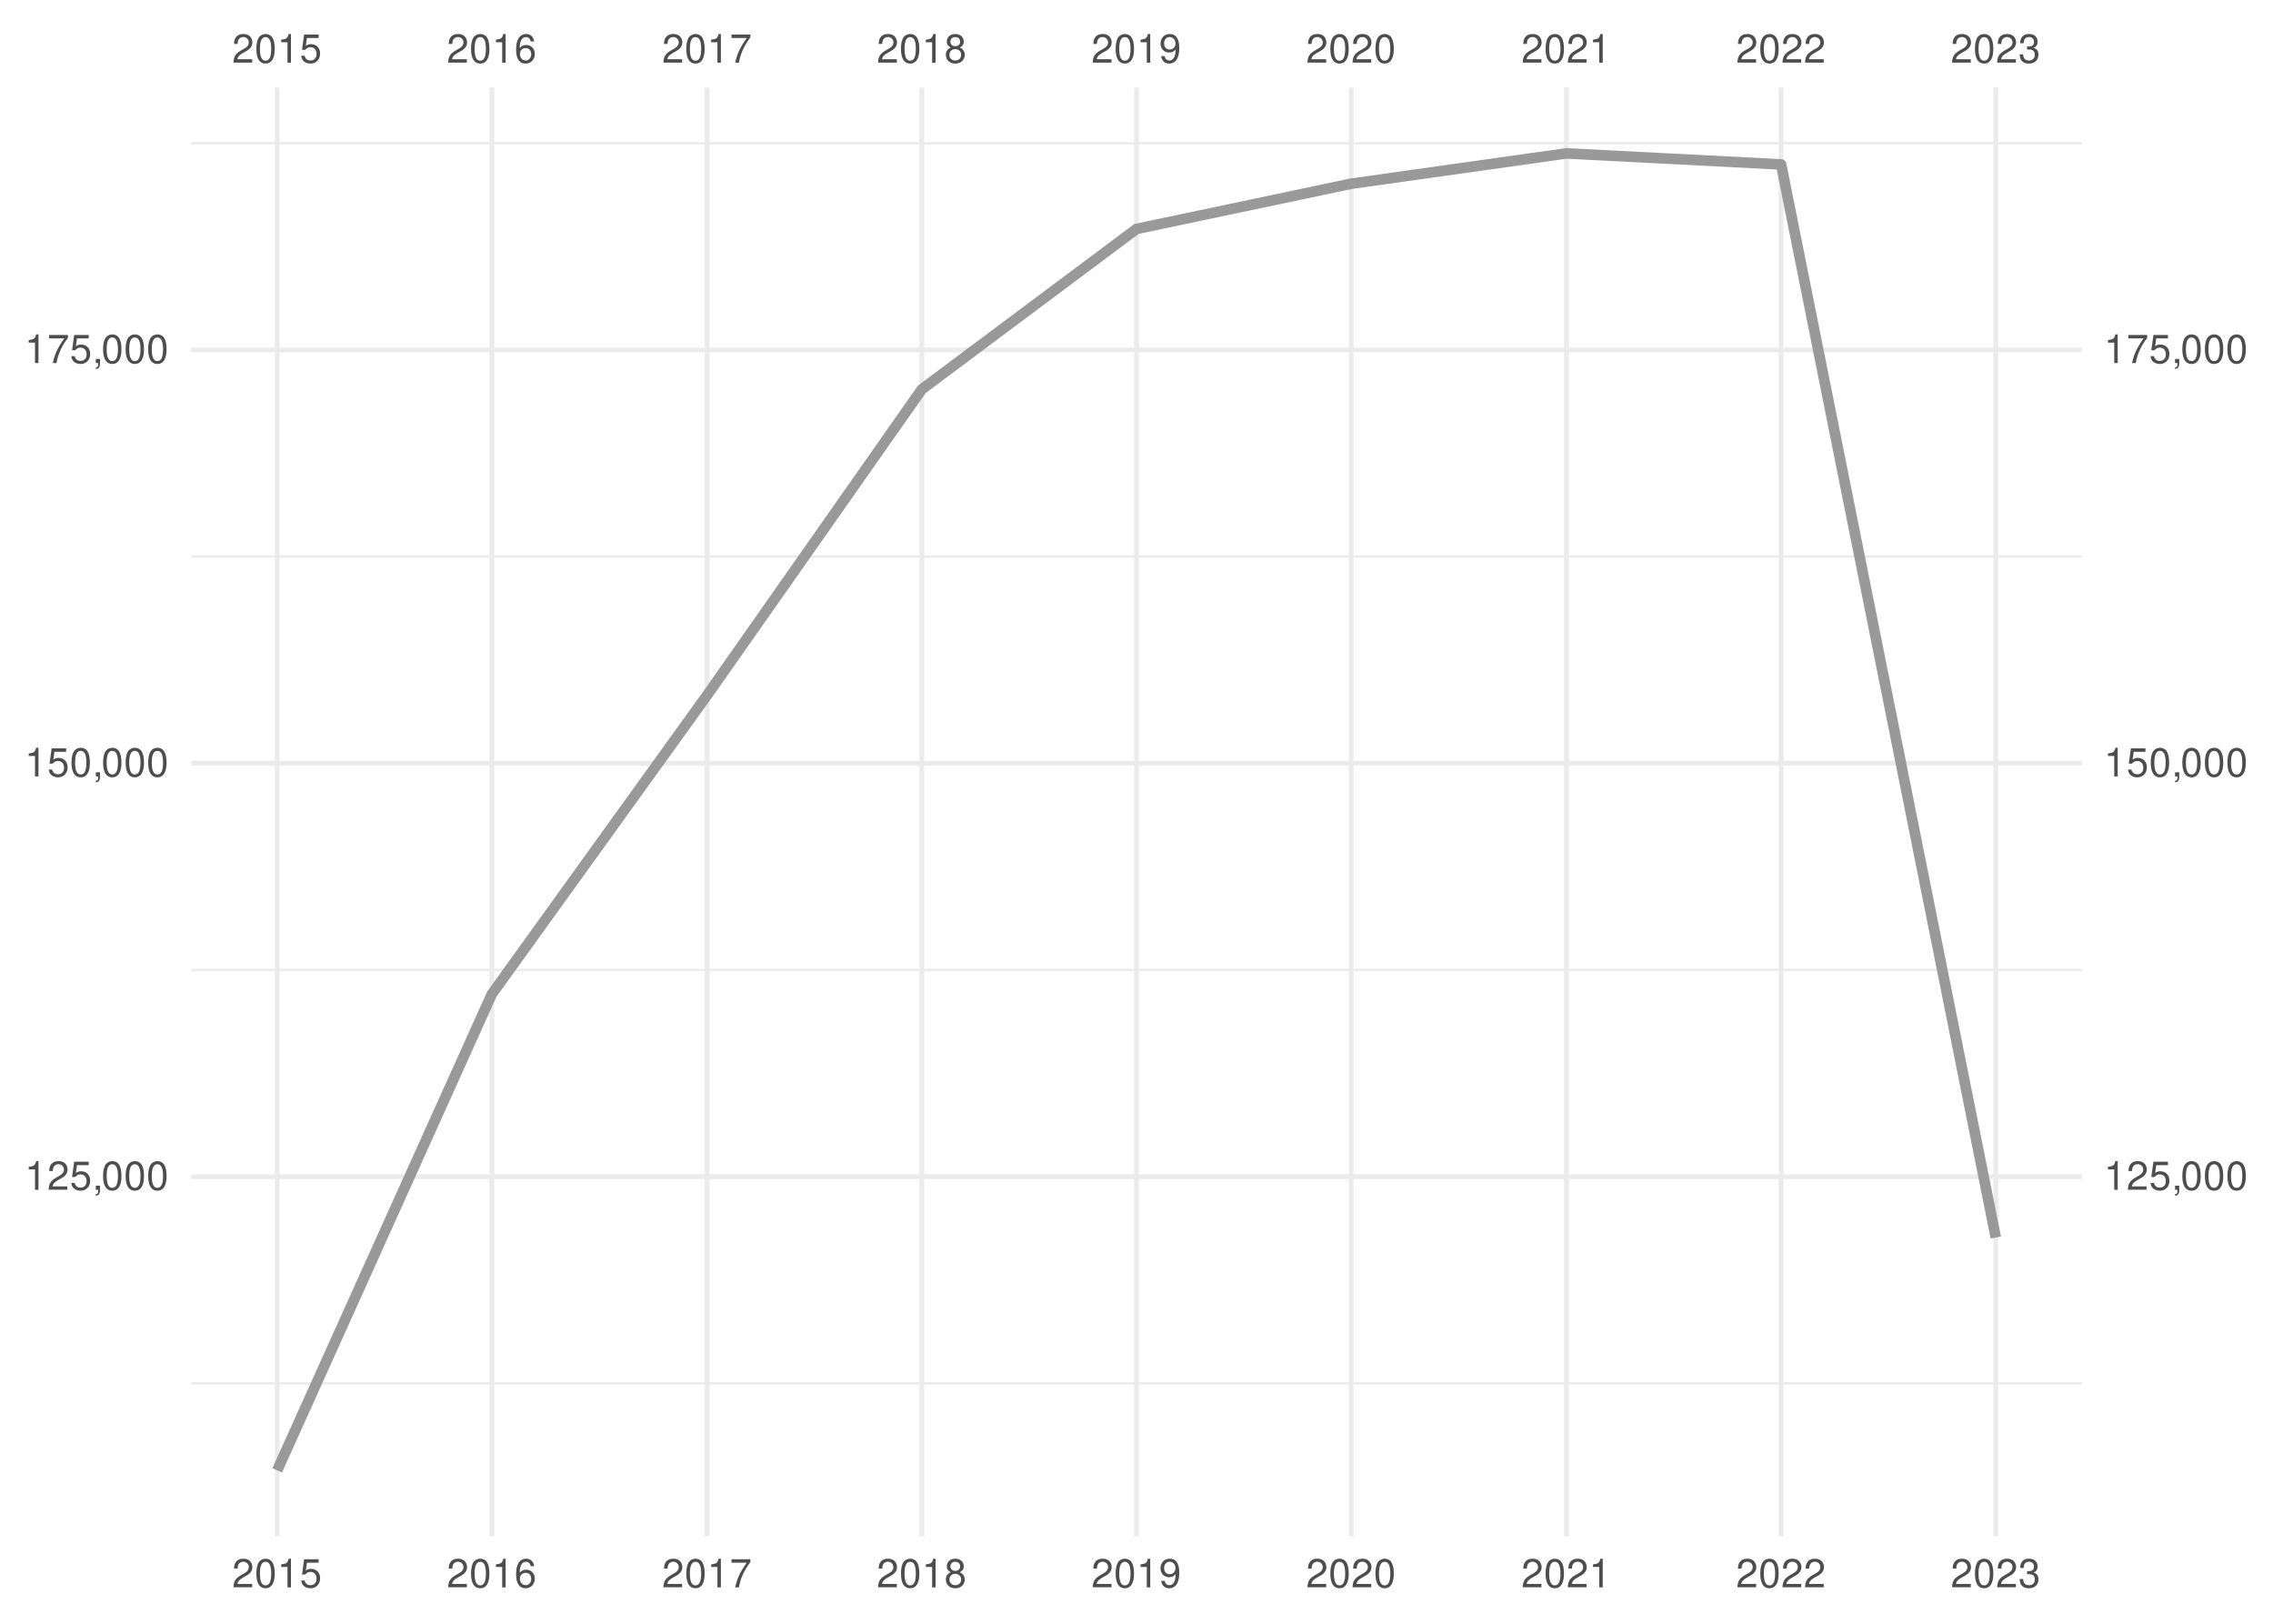
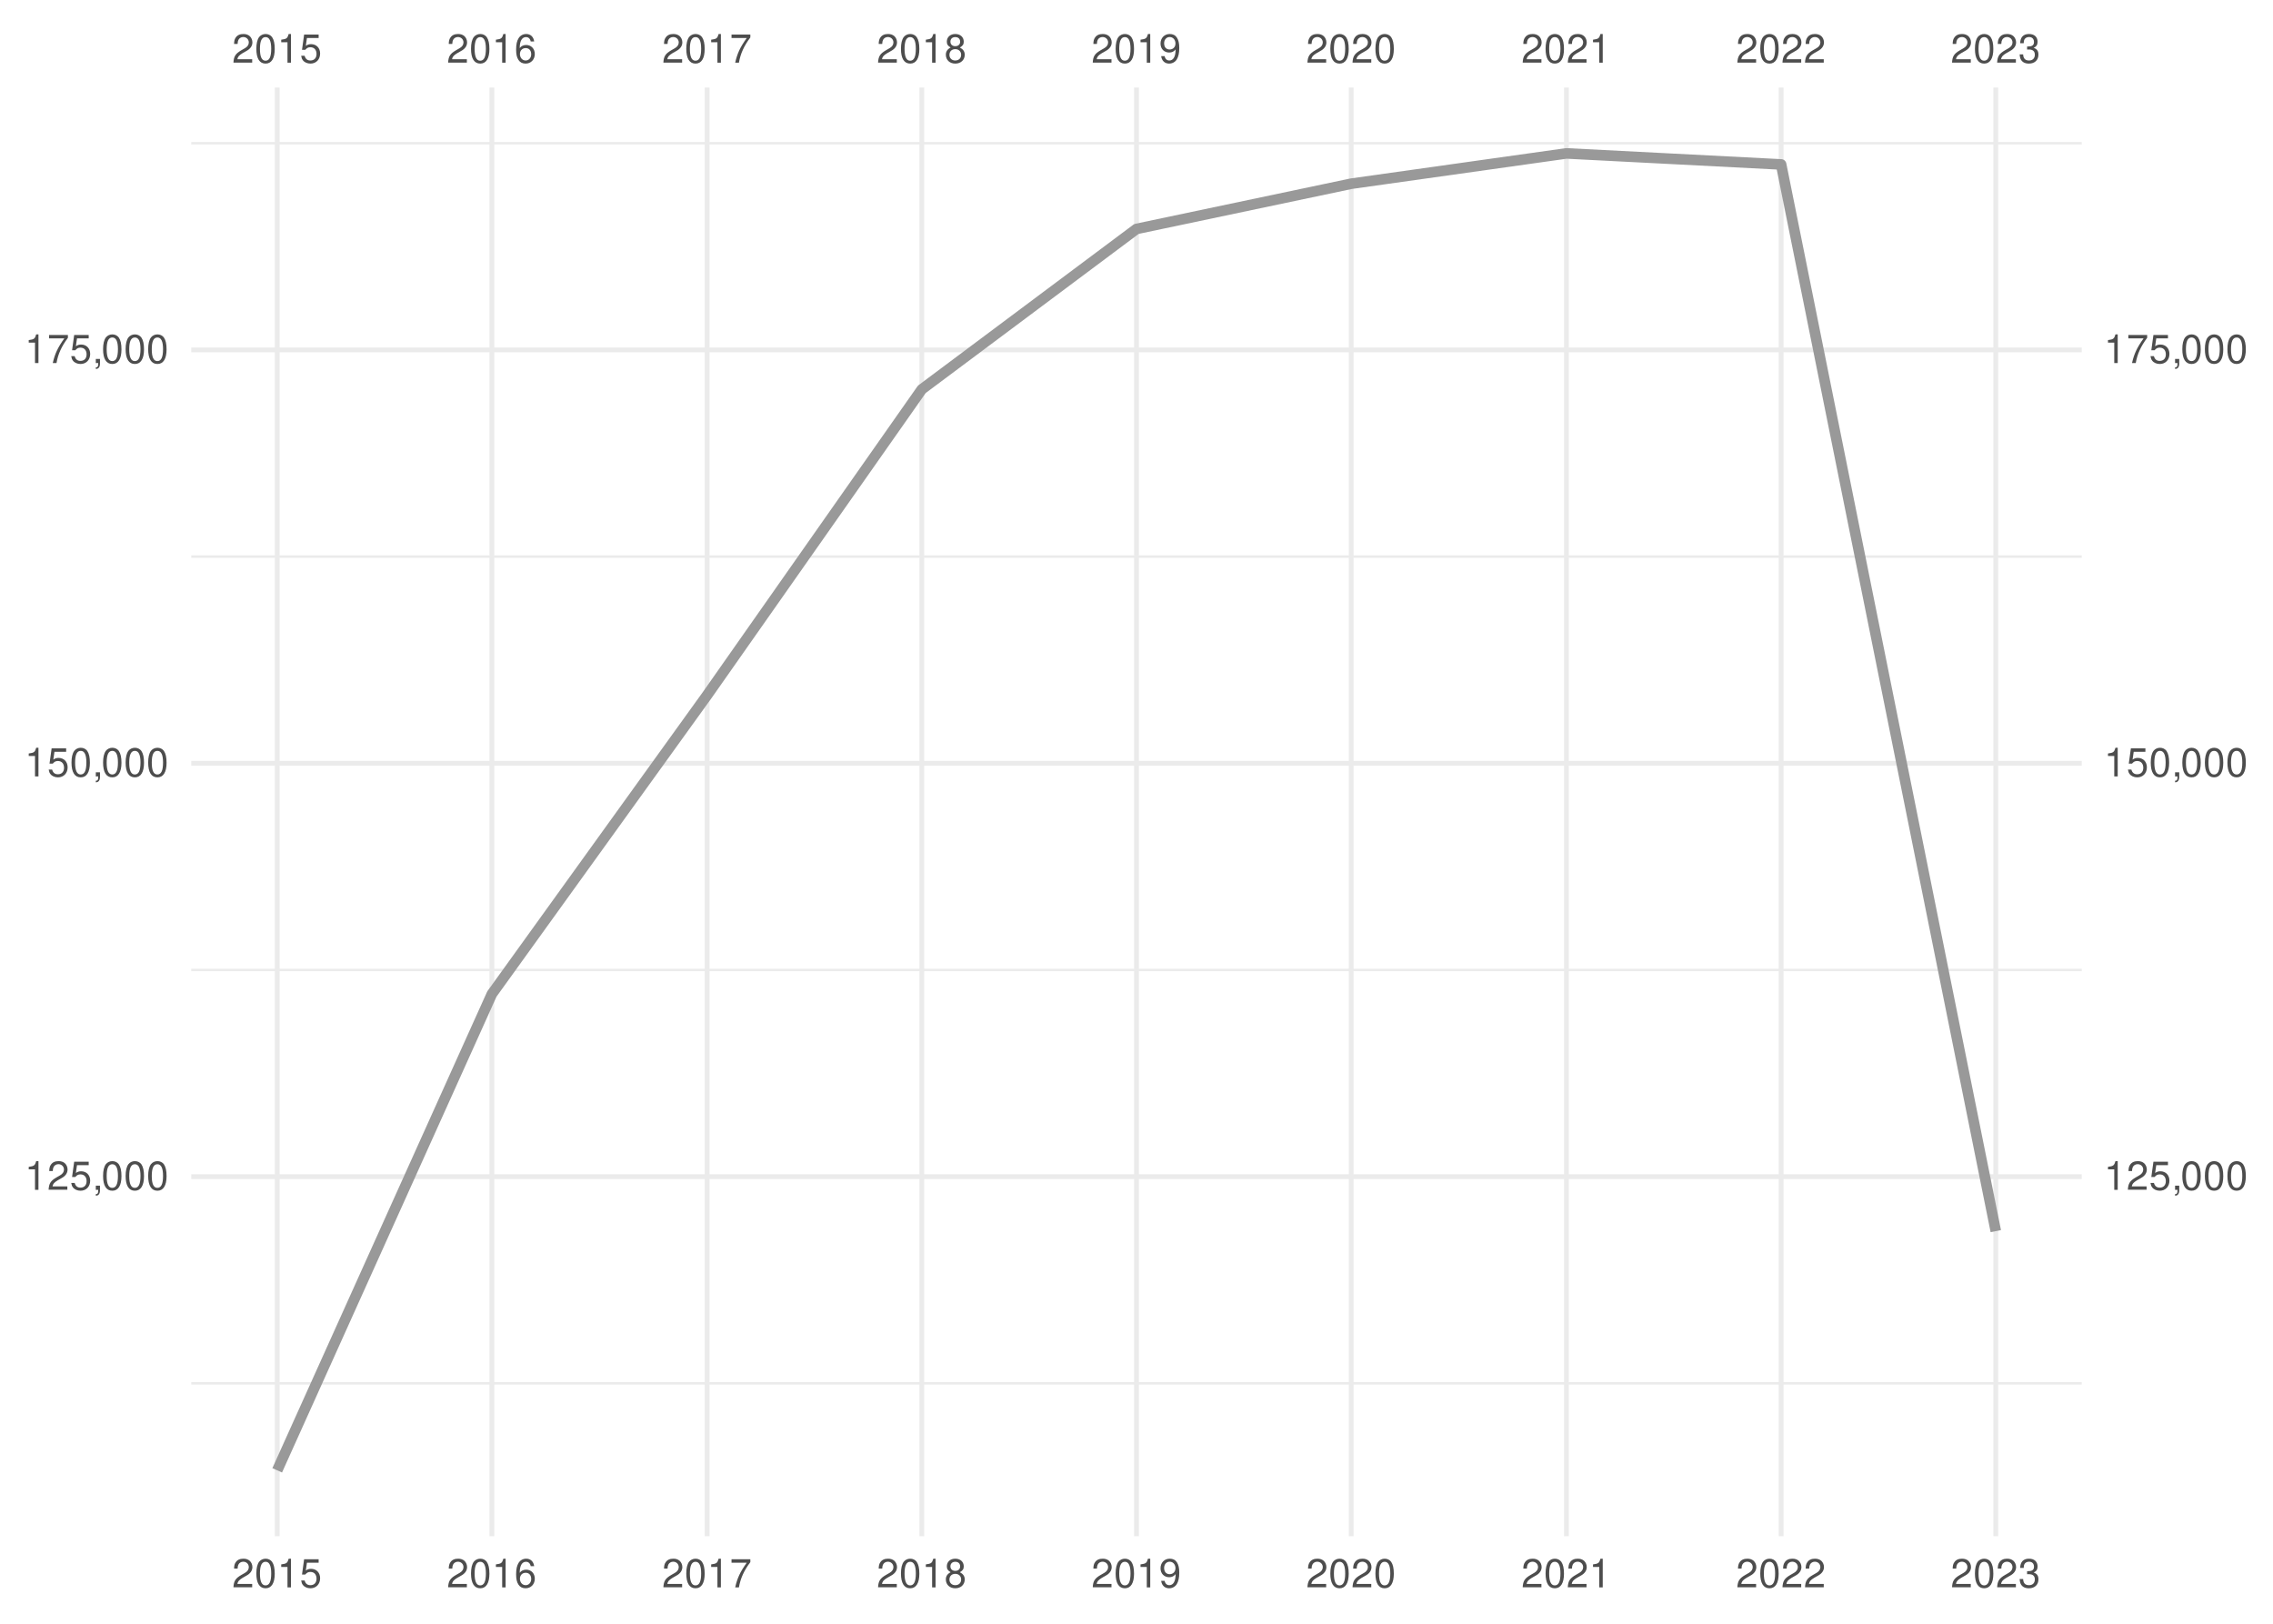
<svg xmlns="http://www.w3.org/2000/svg" xmlns:xlink="http://www.w3.org/1999/xlink" width="504pt" height="360pt" viewBox="0 0 504 360" version="1.1">
  <defs>
    <g>
      <symbol overflow="visible" id="glyph0-0">
        <path style="stroke:none;" d="" />
      </symbol>
      <symbol overflow="visible" id="glyph0-1">
        <path style="stroke:none;" d="M 4.453 -0.766 L 1.172 -0.766 C 1.25 -1.297 1.531 -1.625 2.297 -2.094 L 3.172 -2.594 C 4.047 -3.062 4.5 -3.719 4.5 -4.5 C 4.5 -5.031 4.281 -5.531 3.922 -5.875 C 3.547 -6.203 3.094 -6.359 2.5 -6.359 C 1.703 -6.359 1.125 -6.078 0.781 -5.531 C 0.547 -5.203 0.453 -4.797 0.438 -4.156 L 1.219 -4.156 C 1.234 -4.594 1.297 -4.844 1.406 -5.062 C 1.594 -5.438 2 -5.688 2.469 -5.688 C 3.172 -5.688 3.703 -5.172 3.703 -4.484 C 3.703 -3.969 3.406 -3.531 2.859 -3.219 L 2.047 -2.75 C 0.75 -2 0.375 -1.406 0.297 -0.016 L 4.453 -0.016 Z M 4.453 -0.766 " />
      </symbol>
      <symbol overflow="visible" id="glyph0-2">
        <path style="stroke:none;" d="M 2.422 -6.359 C 1.844 -6.359 1.312 -6.094 0.984 -5.672 C 0.578 -5.109 0.375 -4.25 0.375 -3.078 C 0.375 -0.938 1.078 0.203 2.422 0.203 C 3.734 0.203 4.453 -0.938 4.453 -3.031 C 4.453 -4.25 4.266 -5.078 3.859 -5.672 C 3.531 -6.109 3.016 -6.359 2.422 -6.359 Z M 2.422 -5.672 C 3.25 -5.672 3.672 -4.828 3.672 -3.094 C 3.672 -1.281 3.266 -0.438 2.406 -0.438 C 1.578 -0.438 1.172 -1.312 1.172 -3.062 C 1.172 -4.828 1.578 -5.672 2.422 -5.672 Z M 2.422 -5.672 " />
      </symbol>
      <symbol overflow="visible" id="glyph0-3">
        <path style="stroke:none;" d="M 2.281 -4.531 L 2.281 0 L 3.047 0 L 3.047 -6.359 L 2.547 -6.359 C 2.266 -5.391 2.094 -5.25 0.891 -5.094 L 0.891 -4.531 Z M 2.281 -4.531 " />
      </symbol>
      <symbol overflow="visible" id="glyph0-4">
        <path style="stroke:none;" d="M 4.188 -6.234 L 0.969 -6.234 L 0.5 -2.844 L 1.219 -2.844 C 1.578 -3.266 1.875 -3.422 2.359 -3.422 C 3.203 -3.422 3.719 -2.844 3.719 -1.922 C 3.719 -1.031 3.203 -0.484 2.359 -0.484 C 1.688 -0.484 1.266 -0.828 1.078 -1.531 L 0.312 -1.531 C 0.406 -1.016 0.5 -0.781 0.688 -0.547 C 1.031 -0.078 1.672 0.203 2.375 0.203 C 3.641 0.203 4.516 -0.719 4.516 -2.031 C 4.516 -3.266 3.688 -4.109 2.5 -4.109 C 2.062 -4.109 1.703 -4 1.344 -3.734 L 1.594 -5.469 L 4.188 -5.469 Z M 4.188 -6.234 " />
      </symbol>
      <symbol overflow="visible" id="glyph0-5">
        <path style="stroke:none;" d="M 4.375 -4.703 C 4.234 -5.75 3.562 -6.359 2.609 -6.359 C 1.922 -6.359 1.312 -6.031 0.938 -5.453 C 0.547 -4.828 0.375 -4.062 0.375 -2.906 C 0.375 -1.828 0.531 -1.156 0.906 -0.594 C 1.234 -0.078 1.781 0.203 2.469 0.203 C 3.656 0.203 4.516 -0.688 4.516 -1.922 C 4.516 -3.094 3.719 -3.922 2.609 -3.922 C 1.984 -3.922 1.5 -3.688 1.172 -3.234 C 1.172 -4.797 1.672 -5.672 2.562 -5.672 C 3.109 -5.672 3.484 -5.328 3.609 -4.703 Z M 2.5 -3.234 C 3.25 -3.234 3.719 -2.703 3.719 -1.859 C 3.719 -1.062 3.188 -0.484 2.484 -0.484 C 1.766 -0.484 1.219 -1.094 1.219 -1.906 C 1.219 -2.688 1.734 -3.234 2.5 -3.234 Z M 2.5 -3.234 " />
      </symbol>
      <symbol overflow="visible" id="glyph0-6">
        <path style="stroke:none;" d="M 4.578 -6.234 L 0.406 -6.234 L 0.406 -5.469 L 3.781 -5.469 C 2.281 -3.359 1.688 -2.047 1.219 0 L 2.047 0 C 2.391 -2 3.172 -3.719 4.578 -5.594 Z M 4.578 -6.234 " />
      </symbol>
      <symbol overflow="visible" id="glyph0-7">
        <path style="stroke:none;" d="M 3.438 -3.359 C 4.094 -3.75 4.297 -4.062 4.297 -4.656 C 4.297 -5.672 3.531 -6.359 2.422 -6.359 C 1.312 -6.359 0.547 -5.672 0.547 -4.672 C 0.547 -4.062 0.75 -3.75 1.391 -3.359 C 0.672 -2.984 0.328 -2.469 0.328 -1.766 C 0.328 -0.609 1.172 0.203 2.422 0.203 C 3.656 0.203 4.516 -0.609 4.516 -1.766 C 4.516 -2.469 4.156 -2.984 3.438 -3.359 Z M 2.422 -5.672 C 3.078 -5.672 3.5 -5.281 3.5 -4.641 C 3.5 -4.047 3.062 -3.656 2.422 -3.656 C 1.766 -3.656 1.344 -4.047 1.344 -4.656 C 1.344 -5.281 1.766 -5.672 2.422 -5.672 Z M 2.422 -3 C 3.188 -3 3.719 -2.484 3.719 -1.75 C 3.719 -0.984 3.203 -0.484 2.406 -0.484 C 1.641 -0.484 1.125 -1 1.125 -1.734 C 1.125 -2.5 1.641 -3 2.422 -3 Z M 2.422 -3 " />
      </symbol>
      <symbol overflow="visible" id="glyph0-8">
        <path style="stroke:none;" d="M 0.469 -1.453 C 0.609 -0.406 1.281 0.203 2.234 0.203 C 2.922 0.203 3.547 -0.125 3.922 -0.703 C 4.297 -1.328 4.484 -2.109 4.484 -3.25 C 4.484 -4.328 4.312 -5 3.953 -5.562 C 3.609 -6.094 3.062 -6.359 2.375 -6.359 C 1.188 -6.359 0.328 -5.469 0.328 -4.234 C 0.328 -3.062 1.125 -2.25 2.25 -2.25 C 2.844 -2.25 3.281 -2.453 3.672 -2.938 C 3.672 -1.359 3.172 -0.484 2.281 -0.484 C 1.734 -0.484 1.359 -0.828 1.234 -1.453 Z M 2.359 -5.688 C 3.094 -5.688 3.641 -5.078 3.641 -4.25 C 3.641 -3.469 3.109 -2.922 2.344 -2.922 C 1.594 -2.922 1.125 -3.453 1.125 -4.297 C 1.125 -5.109 1.641 -5.688 2.359 -5.688 Z M 2.359 -5.688 " />
      </symbol>
      <symbol overflow="visible" id="glyph0-9">
        <path style="stroke:none;" d="M 1.938 -2.922 L 2.359 -2.922 C 3.203 -2.922 3.656 -2.531 3.656 -1.766 C 3.656 -0.969 3.172 -0.484 2.375 -0.484 C 1.516 -0.484 1.109 -0.922 1.062 -1.844 L 0.281 -1.844 C 0.312 -1.344 0.406 -1 0.547 -0.719 C 0.875 -0.109 1.484 0.203 2.344 0.203 C 3.625 0.203 4.453 -0.578 4.453 -1.781 C 4.453 -2.594 4.141 -3.031 3.391 -3.297 C 3.969 -3.531 4.266 -3.969 4.266 -4.609 C 4.266 -5.703 3.547 -6.359 2.359 -6.359 C 1.109 -6.359 0.438 -5.656 0.406 -4.312 L 1.188 -4.312 C 1.203 -4.703 1.234 -4.922 1.328 -5.109 C 1.5 -5.469 1.891 -5.688 2.375 -5.688 C 3.062 -5.688 3.469 -5.266 3.469 -4.578 C 3.469 -4.141 3.312 -3.859 2.969 -3.719 C 2.766 -3.625 2.484 -3.594 1.938 -3.578 Z M 1.938 -2.922 " />
      </symbol>
      <symbol overflow="visible" id="glyph0-10">
        <path style="stroke:none;" d="M 0.766 -0.922 L 0.766 0 L 1.297 0 L 1.297 0.156 C 1.297 0.766 1.172 0.938 0.766 0.953 L 0.766 1.297 C 1.344 1.312 1.688 0.891 1.688 0.141 L 1.688 -0.922 Z M 0.766 -0.922 " />
      </symbol>
    </g>
    <clipPath id="clip1">
      <path d="M 42.41 306 L 461.59 306 L 461.59 307 L 42.41 307 Z M 42.41 306 " />
    </clipPath>
    <clipPath id="clip2">
      <path d="M 42.41 214 L 461.59 214 L 461.59 216 L 42.41 216 Z M 42.41 214 " />
    </clipPath>
    <clipPath id="clip3">
      <path d="M 42.41 123 L 461.59 123 L 461.59 124 L 42.41 124 Z M 42.41 123 " />
    </clipPath>
    <clipPath id="clip4">
      <path d="M 42.41 31 L 461.59 31 L 461.59 33 L 42.41 33 Z M 42.41 31 " />
    </clipPath>
    <clipPath id="clip5">
      <path d="M 42.41 260 L 461.59 260 L 461.59 262 L 42.41 262 Z M 42.41 260 " />
    </clipPath>
    <clipPath id="clip6">
      <path d="M 42.41 168 L 461.59 168 L 461.59 170 L 42.41 170 Z M 42.41 168 " />
    </clipPath>
    <clipPath id="clip7">
      <path d="M 42.41 77 L 461.59 77 L 461.59 79 L 42.41 79 Z M 42.41 77 " />
    </clipPath>
    <clipPath id="clip8">
      <path d="M 60 19.41 L 62 19.41 L 62 340.59 L 60 340.59 Z M 60 19.41 " />
    </clipPath>
    <clipPath id="clip9">
      <path d="M 108 19.41 L 110 19.41 L 110 340.59 L 108 340.59 Z M 108 19.41 " />
    </clipPath>
    <clipPath id="clip10">
      <path d="M 156 19.41 L 158 19.41 L 158 340.59 L 156 340.59 Z M 156 19.41 " />
    </clipPath>
    <clipPath id="clip11">
      <path d="M 203 19.41 L 205 19.41 L 205 340.59 L 203 340.59 Z M 203 19.41 " />
    </clipPath>
    <clipPath id="clip12">
      <path d="M 251 19.41 L 253 19.41 L 253 340.59 L 251 340.59 Z M 251 19.41 " />
    </clipPath>
    <clipPath id="clip13">
      <path d="M 299 19.41 L 301 19.41 L 301 340.59 L 299 340.59 Z M 299 19.41 " />
    </clipPath>
    <clipPath id="clip14">
      <path d="M 346 19.41 L 348 19.41 L 348 340.59 L 346 340.59 Z M 346 19.41 " />
    </clipPath>
    <clipPath id="clip15">
      <path d="M 394 19.41 L 396 19.41 L 396 340.59 L 394 340.59 Z M 394 19.41 " />
    </clipPath>
    <clipPath id="clip16">
      <path d="M 442 19.41 L 444 19.41 L 444 340.59 L 442 340.59 Z M 442 19.41 " />
    </clipPath>
  </defs>
  <g id="surface41">
    <rect x="0" y="0" width="504" height="360" style="fill:rgb(100%,100%,100%);fill-opacity:1;stroke:none;" />
    <g clip-path="url(#clip1)" clip-rule="nonzero">
      <path style="fill:none;stroke-width:0.533;stroke-linecap:butt;stroke-linejoin:round;stroke:rgb(92.157%,92.157%,92.157%);stroke-opacity:1;stroke-miterlimit:10;" d="M 42.41 306.703 L 461.59 306.703 " />
    </g>
    <g clip-path="url(#clip2)" clip-rule="nonzero">
      <path style="fill:none;stroke-width:0.533;stroke-linecap:butt;stroke-linejoin:round;stroke:rgb(92.157%,92.157%,92.157%);stroke-opacity:1;stroke-miterlimit:10;" d="M 42.41 215.055 L 461.59 215.055 " />
    </g>
    <g clip-path="url(#clip3)" clip-rule="nonzero">
      <path style="fill:none;stroke-width:0.533;stroke-linecap:butt;stroke-linejoin:round;stroke:rgb(92.157%,92.157%,92.157%);stroke-opacity:1;stroke-miterlimit:10;" d="M 42.41 123.406 L 461.59 123.406 " />
    </g>
    <g clip-path="url(#clip4)" clip-rule="nonzero">
      <path style="fill:none;stroke-width:0.533;stroke-linecap:butt;stroke-linejoin:round;stroke:rgb(92.157%,92.157%,92.157%);stroke-opacity:1;stroke-miterlimit:10;" d="M 42.41 31.758 L 461.59 31.758 " />
    </g>
    <g clip-path="url(#clip5)" clip-rule="nonzero">
      <path style="fill:none;stroke-width:1.067;stroke-linecap:butt;stroke-linejoin:round;stroke:rgb(92.157%,92.157%,92.157%);stroke-opacity:1;stroke-miterlimit:10;" d="M 42.41 260.879 L 461.59 260.879 " />
    </g>
    <g clip-path="url(#clip6)" clip-rule="nonzero">
      <path style="fill:none;stroke-width:1.067;stroke-linecap:butt;stroke-linejoin:round;stroke:rgb(92.157%,92.157%,92.157%);stroke-opacity:1;stroke-miterlimit:10;" d="M 42.41 169.23 L 461.59 169.23 " />
    </g>
    <g clip-path="url(#clip7)" clip-rule="nonzero">
      <path style="fill:none;stroke-width:1.067;stroke-linecap:butt;stroke-linejoin:round;stroke:rgb(92.157%,92.157%,92.157%);stroke-opacity:1;stroke-miterlimit:10;" d="M 42.41 77.582 L 461.59 77.582 " />
    </g>
    <g clip-path="url(#clip8)" clip-rule="nonzero">
      <path style="fill:none;stroke-width:1.067;stroke-linecap:butt;stroke-linejoin:round;stroke:rgb(92.157%,92.157%,92.157%);stroke-opacity:1;stroke-miterlimit:10;" d="M 61.465 340.59 L 61.465 19.41 " />
    </g>
    <g clip-path="url(#clip9)" clip-rule="nonzero">
      <path style="fill:none;stroke-width:1.067;stroke-linecap:butt;stroke-linejoin:round;stroke:rgb(92.157%,92.157%,92.157%);stroke-opacity:1;stroke-miterlimit:10;" d="M 109.066 340.59 L 109.066 19.41 " />
    </g>
    <g clip-path="url(#clip10)" clip-rule="nonzero">
      <path style="fill:none;stroke-width:1.067;stroke-linecap:butt;stroke-linejoin:round;stroke:rgb(92.157%,92.157%,92.157%);stroke-opacity:1;stroke-miterlimit:10;" d="M 156.797 340.59 L 156.797 19.41 " />
    </g>
    <g clip-path="url(#clip11)" clip-rule="nonzero">
      <path style="fill:none;stroke-width:1.067;stroke-linecap:butt;stroke-linejoin:round;stroke:rgb(92.157%,92.157%,92.157%);stroke-opacity:1;stroke-miterlimit:10;" d="M 204.398 340.59 L 204.398 19.41 " />
    </g>
    <g clip-path="url(#clip12)" clip-rule="nonzero">
      <path style="fill:none;stroke-width:1.067;stroke-linecap:butt;stroke-linejoin:round;stroke:rgb(92.157%,92.157%,92.157%);stroke-opacity:1;stroke-miterlimit:10;" d="M 252 340.59 L 252 19.41 " />
    </g>
    <g clip-path="url(#clip13)" clip-rule="nonzero">
      <path style="fill:none;stroke-width:1.067;stroke-linecap:butt;stroke-linejoin:round;stroke:rgb(92.157%,92.157%,92.157%);stroke-opacity:1;stroke-miterlimit:10;" d="M 299.602 340.59 L 299.602 19.41 " />
    </g>
    <g clip-path="url(#clip14)" clip-rule="nonzero">
      <path style="fill:none;stroke-width:1.067;stroke-linecap:butt;stroke-linejoin:round;stroke:rgb(92.157%,92.157%,92.157%);stroke-opacity:1;stroke-miterlimit:10;" d="M 347.332 340.59 L 347.332 19.41 " />
    </g>
    <g clip-path="url(#clip15)" clip-rule="nonzero">
      <path style="fill:none;stroke-width:1.067;stroke-linecap:butt;stroke-linejoin:round;stroke:rgb(92.157%,92.157%,92.157%);stroke-opacity:1;stroke-miterlimit:10;" d="M 394.934 340.59 L 394.934 19.41 " />
    </g>
    <g clip-path="url(#clip16)" clip-rule="nonzero">
      <path style="fill:none;stroke-width:1.067;stroke-linecap:butt;stroke-linejoin:round;stroke:rgb(92.157%,92.157%,92.157%);stroke-opacity:1;stroke-miterlimit:10;" d="M 442.535 340.59 L 442.535 19.41 " />
    </g>
-     <path style="fill:none;stroke-width:2.347;stroke-linecap:butt;stroke-linejoin:round;stroke:rgb(60%,60%,60%);stroke-opacity:1;stroke-miterlimit:10;" d="M 61.465 325.988 L 109.066 220.383 L 156.797 154.121 L 204.398 86.316 L 252 50.758 L 299.602 40.73 L 347.332 34.012 L 394.934 36.457 L 442.535 274.363 " />
+     <path style="fill:none;stroke-width:2.347;stroke-linecap:butt;stroke-linejoin:round;stroke:rgb(60%,60%,60%);stroke-opacity:1;stroke-miterlimit:10;" d="M 61.465 325.988 L 109.066 220.383 L 156.797 154.121 L 204.398 86.316 L 252 50.758 L 299.602 40.73 L 347.332 34.012 L 394.934 36.457 L 442.535 272.953 " />
    <g style="fill:rgb(30.196%,30.196%,30.196%);fill-opacity:1;">
      <use xlink:href="#glyph0-1" x="51.465" y="13.896" />
      <use xlink:href="#glyph0-2" x="56.465" y="13.896" />
      <use xlink:href="#glyph0-3" x="61.465" y="13.896" />
      <use xlink:href="#glyph0-4" x="66.465" y="13.896" />
    </g>
    <g style="fill:rgb(30.196%,30.196%,30.196%);fill-opacity:1;">
      <use xlink:href="#glyph0-1" x="99.066" y="13.896" />
      <use xlink:href="#glyph0-2" x="104.066" y="13.896" />
      <use xlink:href="#glyph0-3" x="109.066" y="13.896" />
      <use xlink:href="#glyph0-5" x="114.066" y="13.896" />
    </g>
    <g style="fill:rgb(30.196%,30.196%,30.196%);fill-opacity:1;">
      <use xlink:href="#glyph0-1" x="146.797" y="13.896" />
      <use xlink:href="#glyph0-2" x="151.797" y="13.896" />
      <use xlink:href="#glyph0-3" x="156.797" y="13.896" />
      <use xlink:href="#glyph0-6" x="161.797" y="13.896" />
    </g>
    <g style="fill:rgb(30.196%,30.196%,30.196%);fill-opacity:1;">
      <use xlink:href="#glyph0-1" x="194.398" y="13.896" />
      <use xlink:href="#glyph0-2" x="199.398" y="13.896" />
      <use xlink:href="#glyph0-3" x="204.398" y="13.896" />
      <use xlink:href="#glyph0-7" x="209.398" y="13.896" />
    </g>
    <g style="fill:rgb(30.196%,30.196%,30.196%);fill-opacity:1;">
      <use xlink:href="#glyph0-1" x="242" y="13.896" />
      <use xlink:href="#glyph0-2" x="247" y="13.896" />
      <use xlink:href="#glyph0-3" x="252" y="13.896" />
      <use xlink:href="#glyph0-8" x="257" y="13.896" />
    </g>
    <g style="fill:rgb(30.196%,30.196%,30.196%);fill-opacity:1;">
      <use xlink:href="#glyph0-1" x="289.602" y="13.896" />
      <use xlink:href="#glyph0-2" x="294.602" y="13.896" />
      <use xlink:href="#glyph0-1" x="299.602" y="13.896" />
      <use xlink:href="#glyph0-2" x="304.602" y="13.896" />
    </g>
    <g style="fill:rgb(30.196%,30.196%,30.196%);fill-opacity:1;">
      <use xlink:href="#glyph0-1" x="337.332" y="13.896" />
      <use xlink:href="#glyph0-2" x="342.332" y="13.896" />
      <use xlink:href="#glyph0-1" x="347.332" y="13.896" />
      <use xlink:href="#glyph0-3" x="352.332" y="13.896" />
    </g>
    <g style="fill:rgb(30.196%,30.196%,30.196%);fill-opacity:1;">
      <use xlink:href="#glyph0-1" x="384.934" y="13.896" />
      <use xlink:href="#glyph0-2" x="389.934" y="13.896" />
      <use xlink:href="#glyph0-1" x="394.934" y="13.896" />
      <use xlink:href="#glyph0-1" x="399.934" y="13.896" />
    </g>
    <g style="fill:rgb(30.196%,30.196%,30.196%);fill-opacity:1;">
      <use xlink:href="#glyph0-1" x="432.535" y="13.896" />
      <use xlink:href="#glyph0-2" x="437.535" y="13.896" />
      <use xlink:href="#glyph0-1" x="442.535" y="13.896" />
      <use xlink:href="#glyph0-9" x="447.535" y="13.896" />
    </g>
    <g style="fill:rgb(30.196%,30.196%,30.196%);fill-opacity:1;">
      <use xlink:href="#glyph0-3" x="5.48" y="263.794" />
      <use xlink:href="#glyph0-1" x="10.48" y="263.794" />
      <use xlink:href="#glyph0-4" x="15.48" y="263.794" />
      <use xlink:href="#glyph0-10" x="20.48" y="263.794" />
      <use xlink:href="#glyph0-2" x="22.48" y="263.794" />
      <use xlink:href="#glyph0-2" x="27.48" y="263.794" />
      <use xlink:href="#glyph0-2" x="32.48" y="263.794" />
    </g>
    <g style="fill:rgb(30.196%,30.196%,30.196%);fill-opacity:1;">
      <use xlink:href="#glyph0-3" x="5.48" y="172.146" />
      <use xlink:href="#glyph0-4" x="10.48" y="172.146" />
      <use xlink:href="#glyph0-2" x="15.48" y="172.146" />
      <use xlink:href="#glyph0-10" x="20.48" y="172.146" />
      <use xlink:href="#glyph0-2" x="22.48" y="172.146" />
      <use xlink:href="#glyph0-2" x="27.48" y="172.146" />
      <use xlink:href="#glyph0-2" x="32.48" y="172.146" />
    </g>
    <g style="fill:rgb(30.196%,30.196%,30.196%);fill-opacity:1;">
      <use xlink:href="#glyph0-3" x="5.48" y="80.497" />
      <use xlink:href="#glyph0-6" x="10.48" y="80.497" />
      <use xlink:href="#glyph0-4" x="15.48" y="80.497" />
      <use xlink:href="#glyph0-10" x="20.48" y="80.497" />
      <use xlink:href="#glyph0-2" x="22.48" y="80.497" />
      <use xlink:href="#glyph0-2" x="27.48" y="80.497" />
      <use xlink:href="#glyph0-2" x="32.48" y="80.497" />
    </g>
    <g style="fill:rgb(30.196%,30.196%,30.196%);fill-opacity:1;">
      <use xlink:href="#glyph0-3" x="466.52" y="263.794" />
      <use xlink:href="#glyph0-1" x="471.52" y="263.794" />
      <use xlink:href="#glyph0-4" x="476.52" y="263.794" />
      <use xlink:href="#glyph0-10" x="481.52" y="263.794" />
      <use xlink:href="#glyph0-2" x="483.52" y="263.794" />
      <use xlink:href="#glyph0-2" x="488.52" y="263.794" />
      <use xlink:href="#glyph0-2" x="493.52" y="263.794" />
    </g>
    <g style="fill:rgb(30.196%,30.196%,30.196%);fill-opacity:1;">
      <use xlink:href="#glyph0-3" x="466.52" y="172.146" />
      <use xlink:href="#glyph0-4" x="471.52" y="172.146" />
      <use xlink:href="#glyph0-2" x="476.52" y="172.146" />
      <use xlink:href="#glyph0-10" x="481.52" y="172.146" />
      <use xlink:href="#glyph0-2" x="483.52" y="172.146" />
      <use xlink:href="#glyph0-2" x="488.52" y="172.146" />
      <use xlink:href="#glyph0-2" x="493.52" y="172.146" />
    </g>
    <g style="fill:rgb(30.196%,30.196%,30.196%);fill-opacity:1;">
      <use xlink:href="#glyph0-3" x="466.52" y="80.497" />
      <use xlink:href="#glyph0-6" x="471.52" y="80.497" />
      <use xlink:href="#glyph0-4" x="476.52" y="80.497" />
      <use xlink:href="#glyph0-10" x="481.52" y="80.497" />
      <use xlink:href="#glyph0-2" x="483.52" y="80.497" />
      <use xlink:href="#glyph0-2" x="488.52" y="80.497" />
      <use xlink:href="#glyph0-2" x="493.52" y="80.497" />
    </g>
    <g style="fill:rgb(30.196%,30.196%,30.196%);fill-opacity:1;">
      <use xlink:href="#glyph0-1" x="51.465" y="351.935" />
      <use xlink:href="#glyph0-2" x="56.465" y="351.935" />
      <use xlink:href="#glyph0-3" x="61.465" y="351.935" />
      <use xlink:href="#glyph0-4" x="66.465" y="351.935" />
    </g>
    <g style="fill:rgb(30.196%,30.196%,30.196%);fill-opacity:1;">
      <use xlink:href="#glyph0-1" x="99.066" y="351.935" />
      <use xlink:href="#glyph0-2" x="104.066" y="351.935" />
      <use xlink:href="#glyph0-3" x="109.066" y="351.935" />
      <use xlink:href="#glyph0-5" x="114.066" y="351.935" />
    </g>
    <g style="fill:rgb(30.196%,30.196%,30.196%);fill-opacity:1;">
      <use xlink:href="#glyph0-1" x="146.797" y="351.935" />
      <use xlink:href="#glyph0-2" x="151.797" y="351.935" />
      <use xlink:href="#glyph0-3" x="156.797" y="351.935" />
      <use xlink:href="#glyph0-6" x="161.797" y="351.935" />
    </g>
    <g style="fill:rgb(30.196%,30.196%,30.196%);fill-opacity:1;">
      <use xlink:href="#glyph0-1" x="194.398" y="351.935" />
      <use xlink:href="#glyph0-2" x="199.398" y="351.935" />
      <use xlink:href="#glyph0-3" x="204.398" y="351.935" />
      <use xlink:href="#glyph0-7" x="209.398" y="351.935" />
    </g>
    <g style="fill:rgb(30.196%,30.196%,30.196%);fill-opacity:1;">
      <use xlink:href="#glyph0-1" x="242" y="351.935" />
      <use xlink:href="#glyph0-2" x="247" y="351.935" />
      <use xlink:href="#glyph0-3" x="252" y="351.935" />
      <use xlink:href="#glyph0-8" x="257" y="351.935" />
    </g>
    <g style="fill:rgb(30.196%,30.196%,30.196%);fill-opacity:1;">
      <use xlink:href="#glyph0-1" x="289.602" y="351.935" />
      <use xlink:href="#glyph0-2" x="294.602" y="351.935" />
      <use xlink:href="#glyph0-1" x="299.602" y="351.935" />
      <use xlink:href="#glyph0-2" x="304.602" y="351.935" />
    </g>
    <g style="fill:rgb(30.196%,30.196%,30.196%);fill-opacity:1;">
      <use xlink:href="#glyph0-1" x="337.332" y="351.935" />
      <use xlink:href="#glyph0-2" x="342.332" y="351.935" />
      <use xlink:href="#glyph0-1" x="347.332" y="351.935" />
      <use xlink:href="#glyph0-3" x="352.332" y="351.935" />
    </g>
    <g style="fill:rgb(30.196%,30.196%,30.196%);fill-opacity:1;">
      <use xlink:href="#glyph0-1" x="384.934" y="351.935" />
      <use xlink:href="#glyph0-2" x="389.934" y="351.935" />
      <use xlink:href="#glyph0-1" x="394.934" y="351.935" />
      <use xlink:href="#glyph0-1" x="399.934" y="351.935" />
    </g>
    <g style="fill:rgb(30.196%,30.196%,30.196%);fill-opacity:1;">
      <use xlink:href="#glyph0-1" x="432.535" y="351.935" />
      <use xlink:href="#glyph0-2" x="437.535" y="351.935" />
      <use xlink:href="#glyph0-1" x="442.535" y="351.935" />
      <use xlink:href="#glyph0-9" x="447.535" y="351.935" />
    </g>
  </g>
</svg>
